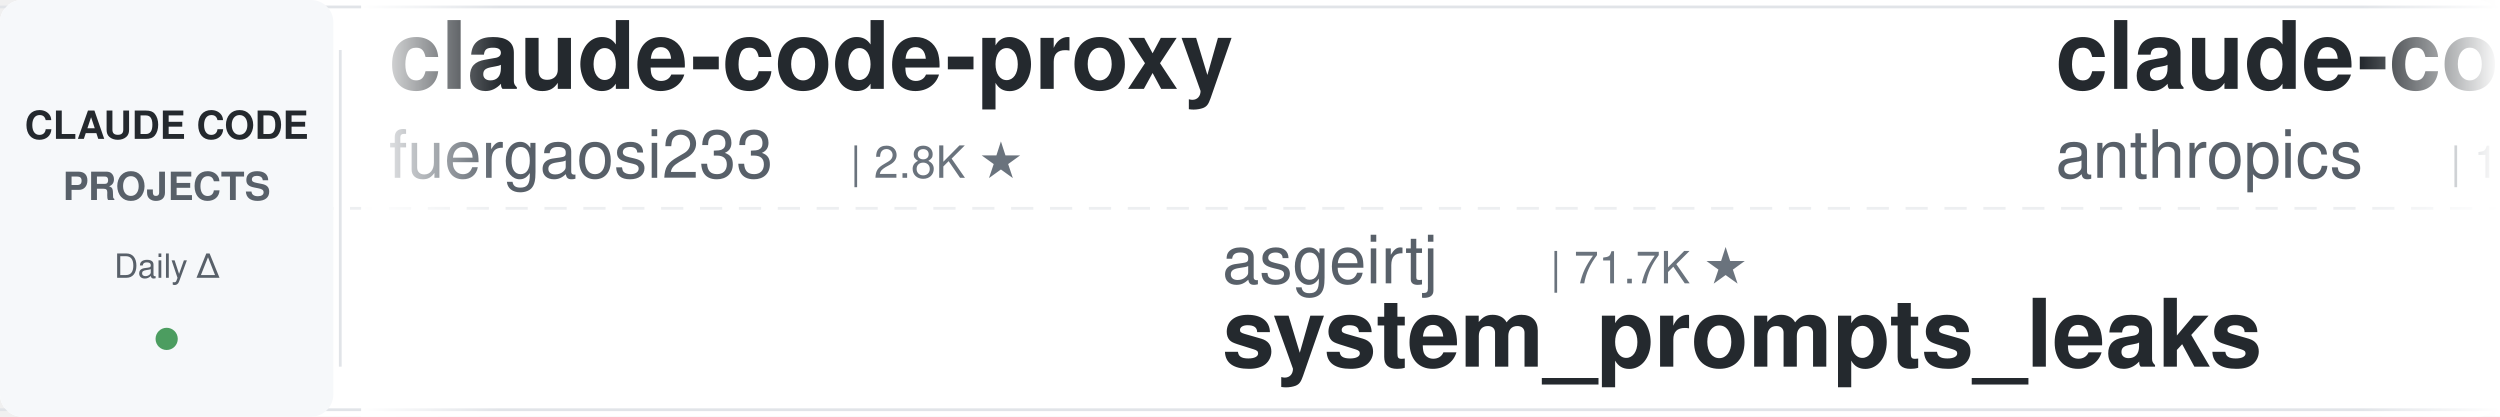
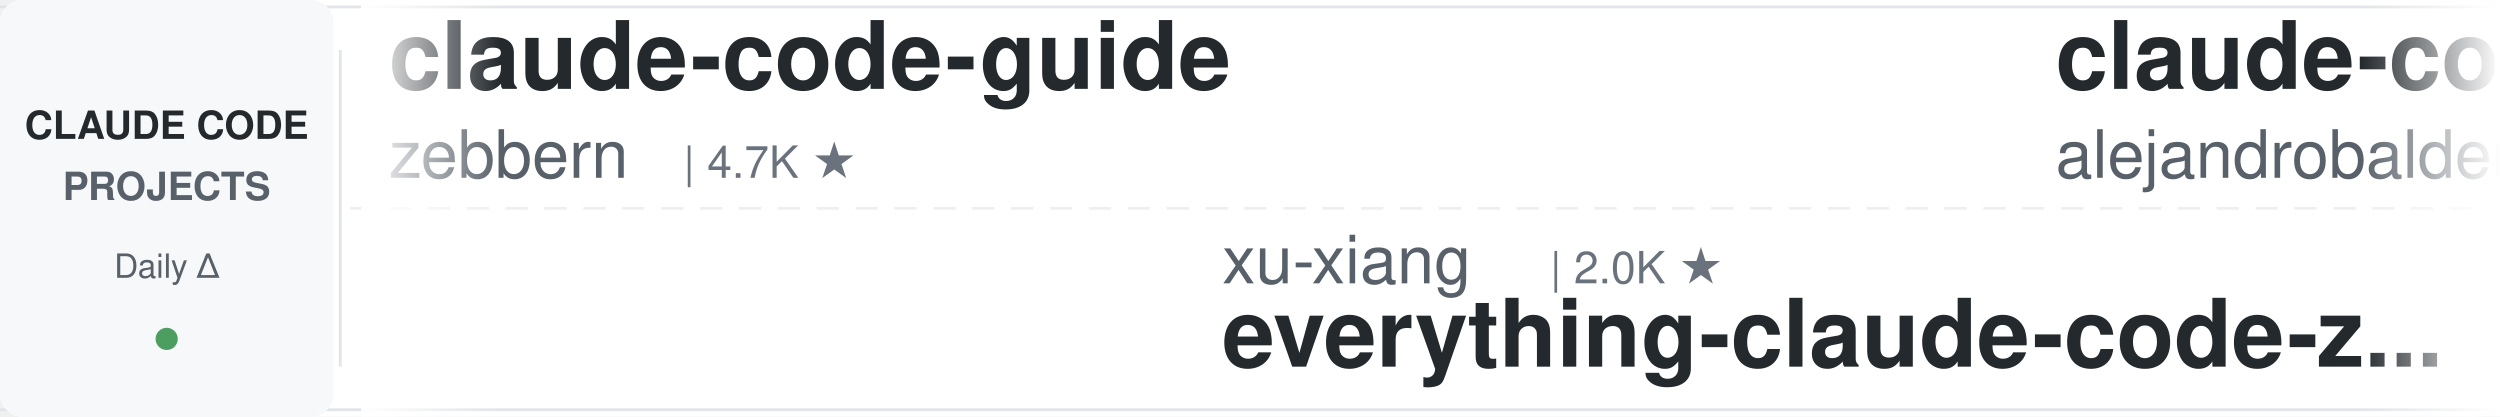
<svg xmlns="http://www.w3.org/2000/svg" width="900" height="150">
  <defs>
    <linearGradient id="leftFade" x1="0%" y1="0%" x2="100%" y2="0%">
      <stop offset="0%" style="stop-color:#ffffff;stop-opacity:1" />
      <stop offset="100%" style="stop-color:#ffffff;stop-opacity:0" />
    </linearGradient>
    <linearGradient id="rightFade" x1="0%" y1="0%" x2="100%" y2="0%">
      <stop offset="0%" style="stop-color:#ffffff;stop-opacity:0" />
      <stop offset="100%" style="stop-color:#ffffff;stop-opacity:1" />
    </linearGradient>
  </defs>
  <rect width="900" height="150" fill="#ffffff" rx="8" />
  <rect x="0" y="2" width="900" height="1" fill="#e1e4e8" />
  <rect x="0" y="147" width="900" height="1" fill="#e1e4e8" />
  <line x1="0" y1="75" x2="900" y2="75" stroke="#e1e4e8" stroke-width="1" stroke-dasharray="8 6" opacity="0.6" />
  <rect x="0" y="0" width="120" height="150" fill="#f6f8fa" rx="8" />
  <text x="60" y="50" font-family="-apple-system, BlinkMacSystemFont, 'Segoe UI', Helvetica, Arial, sans-serif" font-size="14" font-weight="600" fill="#24292e" text-anchor="middle">CLAUDE CODE</text>
  <text x="60" y="72" font-family="-apple-system, BlinkMacSystemFont, 'Segoe UI', Helvetica, Arial, sans-serif" font-size="14" font-weight="600" fill="#586069" text-anchor="middle">PROJECTS</text>
  <text x="60" y="100" font-family="-apple-system, BlinkMacSystemFont, 'Segoe UI', Helvetica, Arial, sans-serif" font-size="12" font-weight="500" fill="#586069" text-anchor="middle">Daily Δ</text>
  <circle cx="60" cy="122" r="4" fill="#22863a" opacity="0.8" />
  <rect x="122" y="18" width="1" height="114" fill="#e1e4e8" />
  <clipPath id="tickerClip">
    <rect x="130" y="0" width="770" height="150" />
  </clipPath>
  <g clip-path="url(#tickerClip)">
    <g id="tickerItems">
      <animateTransform attributeName="transform" attributeType="XML" type="translate" from="0 0" to="-3000 0" dur="54s" repeatCount="indefinite" />
      <g transform="translate(0, 0)">
-         <text x="140" y="32" font-family="-apple-system, BlinkMacSystemFont, 'Segoe UI', Helvetica, Arial, sans-serif" font-size="34" font-weight="600" fill="#24292e">claude-code-proxy</text>
-         <text x="140" y="64" font-family="-apple-system, BlinkMacSystemFont, 'Segoe UI', Helvetica, Arial, sans-serif" font-size="24" font-weight="400" fill="#586069">fuergaosi233</text>
-         <text x="306" y="64" font-family="-apple-system, BlinkMacSystemFont, 'Segoe UI', Helvetica, Arial, sans-serif" font-size="16" font-weight="500" fill="#6a737d">| 2.8K ★</text>
+         <text x="140" y="32" font-family="-apple-system, BlinkMacSystemFont, 'Segoe UI', Helvetica, Arial, sans-serif" font-size="34" font-weight="600" fill="#24292e">claude-code-guide</text>
+         <text x="140" y="64" font-family="-apple-system, BlinkMacSystemFont, 'Segoe UI', Helvetica, Arial, sans-serif" font-size="24" font-weight="400" fill="#586069">zebbern</text>
+         <text x="246" y="64" font-family="-apple-system, BlinkMacSystemFont, 'Segoe UI', Helvetica, Arial, sans-serif" font-size="16" font-weight="500" fill="#6a737d">| 4.7K ★</text>
      </g>
      <g transform="translate(300, 0)">
-         <text x="140" y="102" font-family="-apple-system, BlinkMacSystemFont, 'Segoe UI', Helvetica, Arial, sans-serif" font-size="24" font-weight="400" fill="#586069">asgeirtj</text>
-         <text x="258" y="102" font-family="-apple-system, BlinkMacSystemFont, 'Segoe UI', Helvetica, Arial, sans-serif" font-size="16" font-weight="500" fill="#6a737d">| 71.7K ★</text>
-         <text x="140" y="132" font-family="-apple-system, BlinkMacSystemFont, 'Segoe UI', Helvetica, Arial, sans-serif" font-size="34" font-weight="600" fill="#24292e">system_prompts_leaks</text>
-       </g>
-       <g transform="translate(600, 0)">
-         <text x="140" y="32" font-family="-apple-system, BlinkMacSystemFont, 'Segoe UI', Helvetica, Arial, sans-serif" font-size="34" font-weight="600" fill="#24292e">claude-code-base-action</text>
-         <text x="140" y="64" font-family="-apple-system, BlinkMacSystemFont, 'Segoe UI', Helvetica, Arial, sans-serif" font-size="24" font-weight="400" fill="#586069">anthropics</text>
-         <text x="282" y="64" font-family="-apple-system, BlinkMacSystemFont, 'Segoe UI', Helvetica, Arial, sans-serif" font-size="16" font-weight="500" fill="#6a737d">| 1.1K ★</text>
-       </g>
-       <g transform="translate(900, 0)">
-         <text x="140" y="102" font-family="-apple-system, BlinkMacSystemFont, 'Segoe UI', Helvetica, Arial, sans-serif" font-size="24" font-weight="400" fill="#586069">anthropics</text>
-         <text x="282" y="102" font-family="-apple-system, BlinkMacSystemFont, 'Segoe UI', Helvetica, Arial, sans-serif" font-size="16" font-weight="500" fill="#6a737d">| 7.0K ★</text>
-         <text x="140" y="132" font-family="-apple-system, BlinkMacSystemFont, 'Segoe UI', Helvetica, Arial, sans-serif" font-size="34" font-weight="600" fill="#24292e">claude-code-security-rev...</text>
-       </g>
-       <g transform="translate(1200, 0)">
-         <text x="140" y="32" font-family="-apple-system, BlinkMacSystemFont, 'Segoe UI', Helvetica, Arial, sans-serif" font-size="34" font-weight="600" fill="#24292e">awesome-claude-code-suba...</text>
-         <text x="140" y="64" font-family="-apple-system, BlinkMacSystemFont, 'Segoe UI', Helvetica, Arial, sans-serif" font-size="24" font-weight="400" fill="#586069">VoltAgent</text>
-         <text x="270" y="64" font-family="-apple-system, BlinkMacSystemFont, 'Segoe UI', Helvetica, Arial, sans-serif" font-size="16" font-weight="500" fill="#6a737d">| 26.6K ★</text>
-       </g>
-       <g transform="translate(1500, 0)">
        <text x="140" y="102" font-family="-apple-system, BlinkMacSystemFont, 'Segoe UI', Helvetica, Arial, sans-serif" font-size="24" font-weight="400" fill="#586069">xu-xiang</text>
        <text x="258" y="102" font-family="-apple-system, BlinkMacSystemFont, 'Segoe UI', Helvetica, Arial, sans-serif" font-size="16" font-weight="500" fill="#6a737d">| 2.0K ★</text>
        <text x="140" y="132" font-family="-apple-system, BlinkMacSystemFont, 'Segoe UI', Helvetica, Arial, sans-serif" font-size="34" font-weight="600" fill="#24292e">everything-claude-code-z...</text>
      </g>
+       <g transform="translate(600, 0)">
+         <text x="140" y="32" font-family="-apple-system, BlinkMacSystemFont, 'Segoe UI', Helvetica, Arial, sans-serif" font-size="34" font-weight="600" fill="#24292e">claude-code-from-source</text>
+         <text x="140" y="64" font-family="-apple-system, BlinkMacSystemFont, 'Segoe UI', Helvetica, Arial, sans-serif" font-size="24" font-weight="400" fill="#586069">alejandrobalderas</text>
+         <text x="366" y="64" font-family="-apple-system, BlinkMacSystemFont, 'Segoe UI', Helvetica, Arial, sans-serif" font-size="16" font-weight="500" fill="#6a737d">| 3.0K ★</text>
+       </g>
+       <g transform="translate(900, 0)">
+         <text x="140" y="102" font-family="-apple-system, BlinkMacSystemFont, 'Segoe UI', Helvetica, Arial, sans-serif" font-size="24" font-weight="400" fill="#586069">oboard</text>
+         <text x="234" y="102" font-family="-apple-system, BlinkMacSystemFont, 'Segoe UI', Helvetica, Arial, sans-serif" font-size="16" font-weight="500" fill="#6a737d">| 3.3K ★</text>
+         <text x="140" y="132" font-family="-apple-system, BlinkMacSystemFont, 'Segoe UI', Helvetica, Arial, sans-serif" font-size="34" font-weight="600" fill="#24292e">claude-code-rev</text>
+       </g>
+       <g transform="translate(1200, 0)">
+         <text x="140" y="32" font-family="-apple-system, BlinkMacSystemFont, 'Segoe UI', Helvetica, Arial, sans-serif" font-size="34" font-weight="600" fill="#24292e">free-claude-code</text>
+         <text x="140" y="64" font-family="-apple-system, BlinkMacSystemFont, 'Segoe UI', Helvetica, Arial, sans-serif" font-size="24" font-weight="400" fill="#586069">Alishahryar1</text>
+         <text x="306" y="64" font-family="-apple-system, BlinkMacSystemFont, 'Segoe UI', Helvetica, Arial, sans-serif" font-size="16" font-weight="500" fill="#6a737d">| 71.6K ★</text>
+       </g>
+       <g transform="translate(1500, 0)">
+         <text x="140" y="102" font-family="-apple-system, BlinkMacSystemFont, 'Segoe UI', Helvetica, Arial, sans-serif" font-size="24" font-weight="400" fill="#586069">nicedreamzapp</text>
+         <text x="318" y="102" font-family="-apple-system, BlinkMacSystemFont, 'Segoe UI', Helvetica, Arial, sans-serif" font-size="16" font-weight="500" fill="#6a737d">| 3.5K ★</text>
+         <text x="140" y="132" font-family="-apple-system, BlinkMacSystemFont, 'Segoe UI', Helvetica, Arial, sans-serif" font-size="34" font-weight="600" fill="#24292e">claude-code-local</text>
+       </g>
      <g transform="translate(1800, 0)">
-         <text x="140" y="32" font-family="-apple-system, BlinkMacSystemFont, 'Segoe UI', Helvetica, Arial, sans-serif" font-size="34" font-weight="600" fill="#24292e">claude-code-book</text>
-         <text x="140" y="64" font-family="-apple-system, BlinkMacSystemFont, 'Segoe UI', Helvetica, Arial, sans-serif" font-size="24" font-weight="400" fill="#586069">lintsinghua</text>
-         <text x="294" y="64" font-family="-apple-system, BlinkMacSystemFont, 'Segoe UI', Helvetica, Arial, sans-serif" font-size="16" font-weight="500" fill="#6a737d">| 4.4K ★</text>
+         <text x="140" y="32" font-family="-apple-system, BlinkMacSystemFont, 'Segoe UI', Helvetica, Arial, sans-serif" font-size="34" font-weight="600" fill="#24292e">claude-code-proxy</text>
+         <text x="140" y="64" font-family="-apple-system, BlinkMacSystemFont, 'Segoe UI', Helvetica, Arial, sans-serif" font-size="24" font-weight="400" fill="#586069">1rgs</text>
+         <text x="210" y="64" font-family="-apple-system, BlinkMacSystemFont, 'Segoe UI', Helvetica, Arial, sans-serif" font-size="16" font-weight="500" fill="#6a737d">| 3.8K ★</text>
      </g>
      <g transform="translate(2100, 0)">
-         <text x="140" y="102" font-family="-apple-system, BlinkMacSystemFont, 'Segoe UI', Helvetica, Arial, sans-serif" font-size="24" font-weight="400" fill="#586069">ccplugins</text>
-         <text x="270" y="102" font-family="-apple-system, BlinkMacSystemFont, 'Segoe UI', Helvetica, Arial, sans-serif" font-size="16" font-weight="500" fill="#6a737d">| 1.0K ★</text>
-         <text x="140" y="132" font-family="-apple-system, BlinkMacSystemFont, 'Segoe UI', Helvetica, Arial, sans-serif" font-size="34" font-weight="600" fill="#24292e">awesome-claude-code-plug...</text>
+         <text x="140" y="102" font-family="-apple-system, BlinkMacSystemFont, 'Segoe UI', Helvetica, Arial, sans-serif" font-size="24" font-weight="400" fill="#586069">anthropics</text>
+         <text x="282" y="102" font-family="-apple-system, BlinkMacSystemFont, 'Segoe UI', Helvetica, Arial, sans-serif" font-size="16" font-weight="500" fill="#6a737d">| 1.1K ★</text>
+         <text x="140" y="132" font-family="-apple-system, BlinkMacSystemFont, 'Segoe UI', Helvetica, Arial, sans-serif" font-size="34" font-weight="600" fill="#24292e">claude-code-base-action</text>
      </g>
      <g transform="translate(2400, 0)">
-         <text x="140" y="32" font-family="-apple-system, BlinkMacSystemFont, 'Segoe UI', Helvetica, Arial, sans-serif" font-size="34" font-weight="600" fill="#24292e">Claude-Code-Source-Study</text>
-         <text x="140" y="64" font-family="-apple-system, BlinkMacSystemFont, 'Segoe UI', Helvetica, Arial, sans-serif" font-size="24" font-weight="400" fill="#586069">luyao618</text>
-         <text x="258" y="64" font-family="-apple-system, BlinkMacSystemFont, 'Segoe UI', Helvetica, Arial, sans-serif" font-size="16" font-weight="500" fill="#6a737d">| 1.7K ★</text>
+         <text x="140" y="32" font-family="-apple-system, BlinkMacSystemFont, 'Segoe UI', Helvetica, Arial, sans-serif" font-size="34" font-weight="600" fill="#24292e">oh-my-claudecode</text>
+         <text x="140" y="64" font-family="-apple-system, BlinkMacSystemFont, 'Segoe UI', Helvetica, Arial, sans-serif" font-size="24" font-weight="400" fill="#586069">Yeachan-Heo</text>
+         <text x="294" y="64" font-family="-apple-system, BlinkMacSystemFont, 'Segoe UI', Helvetica, Arial, sans-serif" font-size="16" font-weight="500" fill="#6a737d">| 40.9K ★</text>
      </g>
      <g transform="translate(2700, 0)">
-         <text x="140" y="102" font-family="-apple-system, BlinkMacSystemFont, 'Segoe UI', Helvetica, Arial, sans-serif" font-size="24" font-weight="400" fill="#586069">OneRedOak</text>
-         <text x="270" y="102" font-family="-apple-system, BlinkMacSystemFont, 'Segoe UI', Helvetica, Arial, sans-serif" font-size="16" font-weight="500" fill="#6a737d">| 3.9K ★</text>
-         <text x="140" y="132" font-family="-apple-system, BlinkMacSystemFont, 'Segoe UI', Helvetica, Arial, sans-serif" font-size="34" font-weight="600" fill="#24292e">claude-code-workflows</text>
+         <text x="140" y="102" font-family="-apple-system, BlinkMacSystemFont, 'Segoe UI', Helvetica, Arial, sans-serif" font-size="24" font-weight="400" fill="#586069">VILA-Lab</text>
+         <text x="258" y="102" font-family="-apple-system, BlinkMacSystemFont, 'Segoe UI', Helvetica, Arial, sans-serif" font-size="16" font-weight="500" fill="#6a737d">| 2.2K ★</text>
+         <text x="140" y="132" font-family="-apple-system, BlinkMacSystemFont, 'Segoe UI', Helvetica, Arial, sans-serif" font-size="34" font-weight="600" fill="#24292e">Dive-into-Claude-Code</text>
      </g>
      <g transform="translate(3000, 0)">
-         <text x="140" y="32" font-family="-apple-system, BlinkMacSystemFont, 'Segoe UI', Helvetica, Arial, sans-serif" font-size="34" font-weight="600" fill="#24292e">claude-code-proxy</text>
-         <text x="140" y="64" font-family="-apple-system, BlinkMacSystemFont, 'Segoe UI', Helvetica, Arial, sans-serif" font-size="24" font-weight="400" fill="#586069">fuergaosi233</text>
-         <text x="306" y="64" font-family="-apple-system, BlinkMacSystemFont, 'Segoe UI', Helvetica, Arial, sans-serif" font-size="16" font-weight="500" fill="#6a737d">| 2.8K ★</text>
+         <text x="140" y="32" font-family="-apple-system, BlinkMacSystemFont, 'Segoe UI', Helvetica, Arial, sans-serif" font-size="34" font-weight="600" fill="#24292e">claude-code-guide</text>
+         <text x="140" y="64" font-family="-apple-system, BlinkMacSystemFont, 'Segoe UI', Helvetica, Arial, sans-serif" font-size="24" font-weight="400" fill="#586069">zebbern</text>
+         <text x="246" y="64" font-family="-apple-system, BlinkMacSystemFont, 'Segoe UI', Helvetica, Arial, sans-serif" font-size="16" font-weight="500" fill="#6a737d">| 4.7K ★</text>
      </g>
      <g transform="translate(3300, 0)">
-         <text x="140" y="102" font-family="-apple-system, BlinkMacSystemFont, 'Segoe UI', Helvetica, Arial, sans-serif" font-size="24" font-weight="400" fill="#586069">asgeirtj</text>
-         <text x="258" y="102" font-family="-apple-system, BlinkMacSystemFont, 'Segoe UI', Helvetica, Arial, sans-serif" font-size="16" font-weight="500" fill="#6a737d">| 71.7K ★</text>
-         <text x="140" y="132" font-family="-apple-system, BlinkMacSystemFont, 'Segoe UI', Helvetica, Arial, sans-serif" font-size="34" font-weight="600" fill="#24292e">system_prompts_leaks</text>
+         <text x="140" y="102" font-family="-apple-system, BlinkMacSystemFont, 'Segoe UI', Helvetica, Arial, sans-serif" font-size="24" font-weight="400" fill="#586069">xu-xiang</text>
+         <text x="258" y="102" font-family="-apple-system, BlinkMacSystemFont, 'Segoe UI', Helvetica, Arial, sans-serif" font-size="16" font-weight="500" fill="#6a737d">| 2.0K ★</text>
+         <text x="140" y="132" font-family="-apple-system, BlinkMacSystemFont, 'Segoe UI', Helvetica, Arial, sans-serif" font-size="34" font-weight="600" fill="#24292e">everything-claude-code-z...</text>
      </g>
      <g transform="translate(3600, 0)">
-         <text x="140" y="32" font-family="-apple-system, BlinkMacSystemFont, 'Segoe UI', Helvetica, Arial, sans-serif" font-size="34" font-weight="600" fill="#24292e">claude-code-base-action</text>
-         <text x="140" y="64" font-family="-apple-system, BlinkMacSystemFont, 'Segoe UI', Helvetica, Arial, sans-serif" font-size="24" font-weight="400" fill="#586069">anthropics</text>
-         <text x="282" y="64" font-family="-apple-system, BlinkMacSystemFont, 'Segoe UI', Helvetica, Arial, sans-serif" font-size="16" font-weight="500" fill="#6a737d">| 1.1K ★</text>
+         <text x="140" y="32" font-family="-apple-system, BlinkMacSystemFont, 'Segoe UI', Helvetica, Arial, sans-serif" font-size="34" font-weight="600" fill="#24292e">claude-code-from-source</text>
+         <text x="140" y="64" font-family="-apple-system, BlinkMacSystemFont, 'Segoe UI', Helvetica, Arial, sans-serif" font-size="24" font-weight="400" fill="#586069">alejandrobalderas</text>
+         <text x="366" y="64" font-family="-apple-system, BlinkMacSystemFont, 'Segoe UI', Helvetica, Arial, sans-serif" font-size="16" font-weight="500" fill="#6a737d">| 3.0K ★</text>
      </g>
      <g transform="translate(3900, 0)">
-         <text x="140" y="102" font-family="-apple-system, BlinkMacSystemFont, 'Segoe UI', Helvetica, Arial, sans-serif" font-size="24" font-weight="400" fill="#586069">anthropics</text>
-         <text x="282" y="102" font-family="-apple-system, BlinkMacSystemFont, 'Segoe UI', Helvetica, Arial, sans-serif" font-size="16" font-weight="500" fill="#6a737d">| 7.0K ★</text>
-         <text x="140" y="132" font-family="-apple-system, BlinkMacSystemFont, 'Segoe UI', Helvetica, Arial, sans-serif" font-size="34" font-weight="600" fill="#24292e">claude-code-security-rev...</text>
+         <text x="140" y="102" font-family="-apple-system, BlinkMacSystemFont, 'Segoe UI', Helvetica, Arial, sans-serif" font-size="24" font-weight="400" fill="#586069">oboard</text>
+         <text x="234" y="102" font-family="-apple-system, BlinkMacSystemFont, 'Segoe UI', Helvetica, Arial, sans-serif" font-size="16" font-weight="500" fill="#6a737d">| 3.3K ★</text>
+         <text x="140" y="132" font-family="-apple-system, BlinkMacSystemFont, 'Segoe UI', Helvetica, Arial, sans-serif" font-size="34" font-weight="600" fill="#24292e">claude-code-rev</text>
      </g>
    </g>
  </g>
  <rect x="130" y="0" width="50" height="150" fill="url(#leftFade)" />
  <rect x="850" y="0" width="50" height="150" fill="url(#rightFade)" />
</svg>
